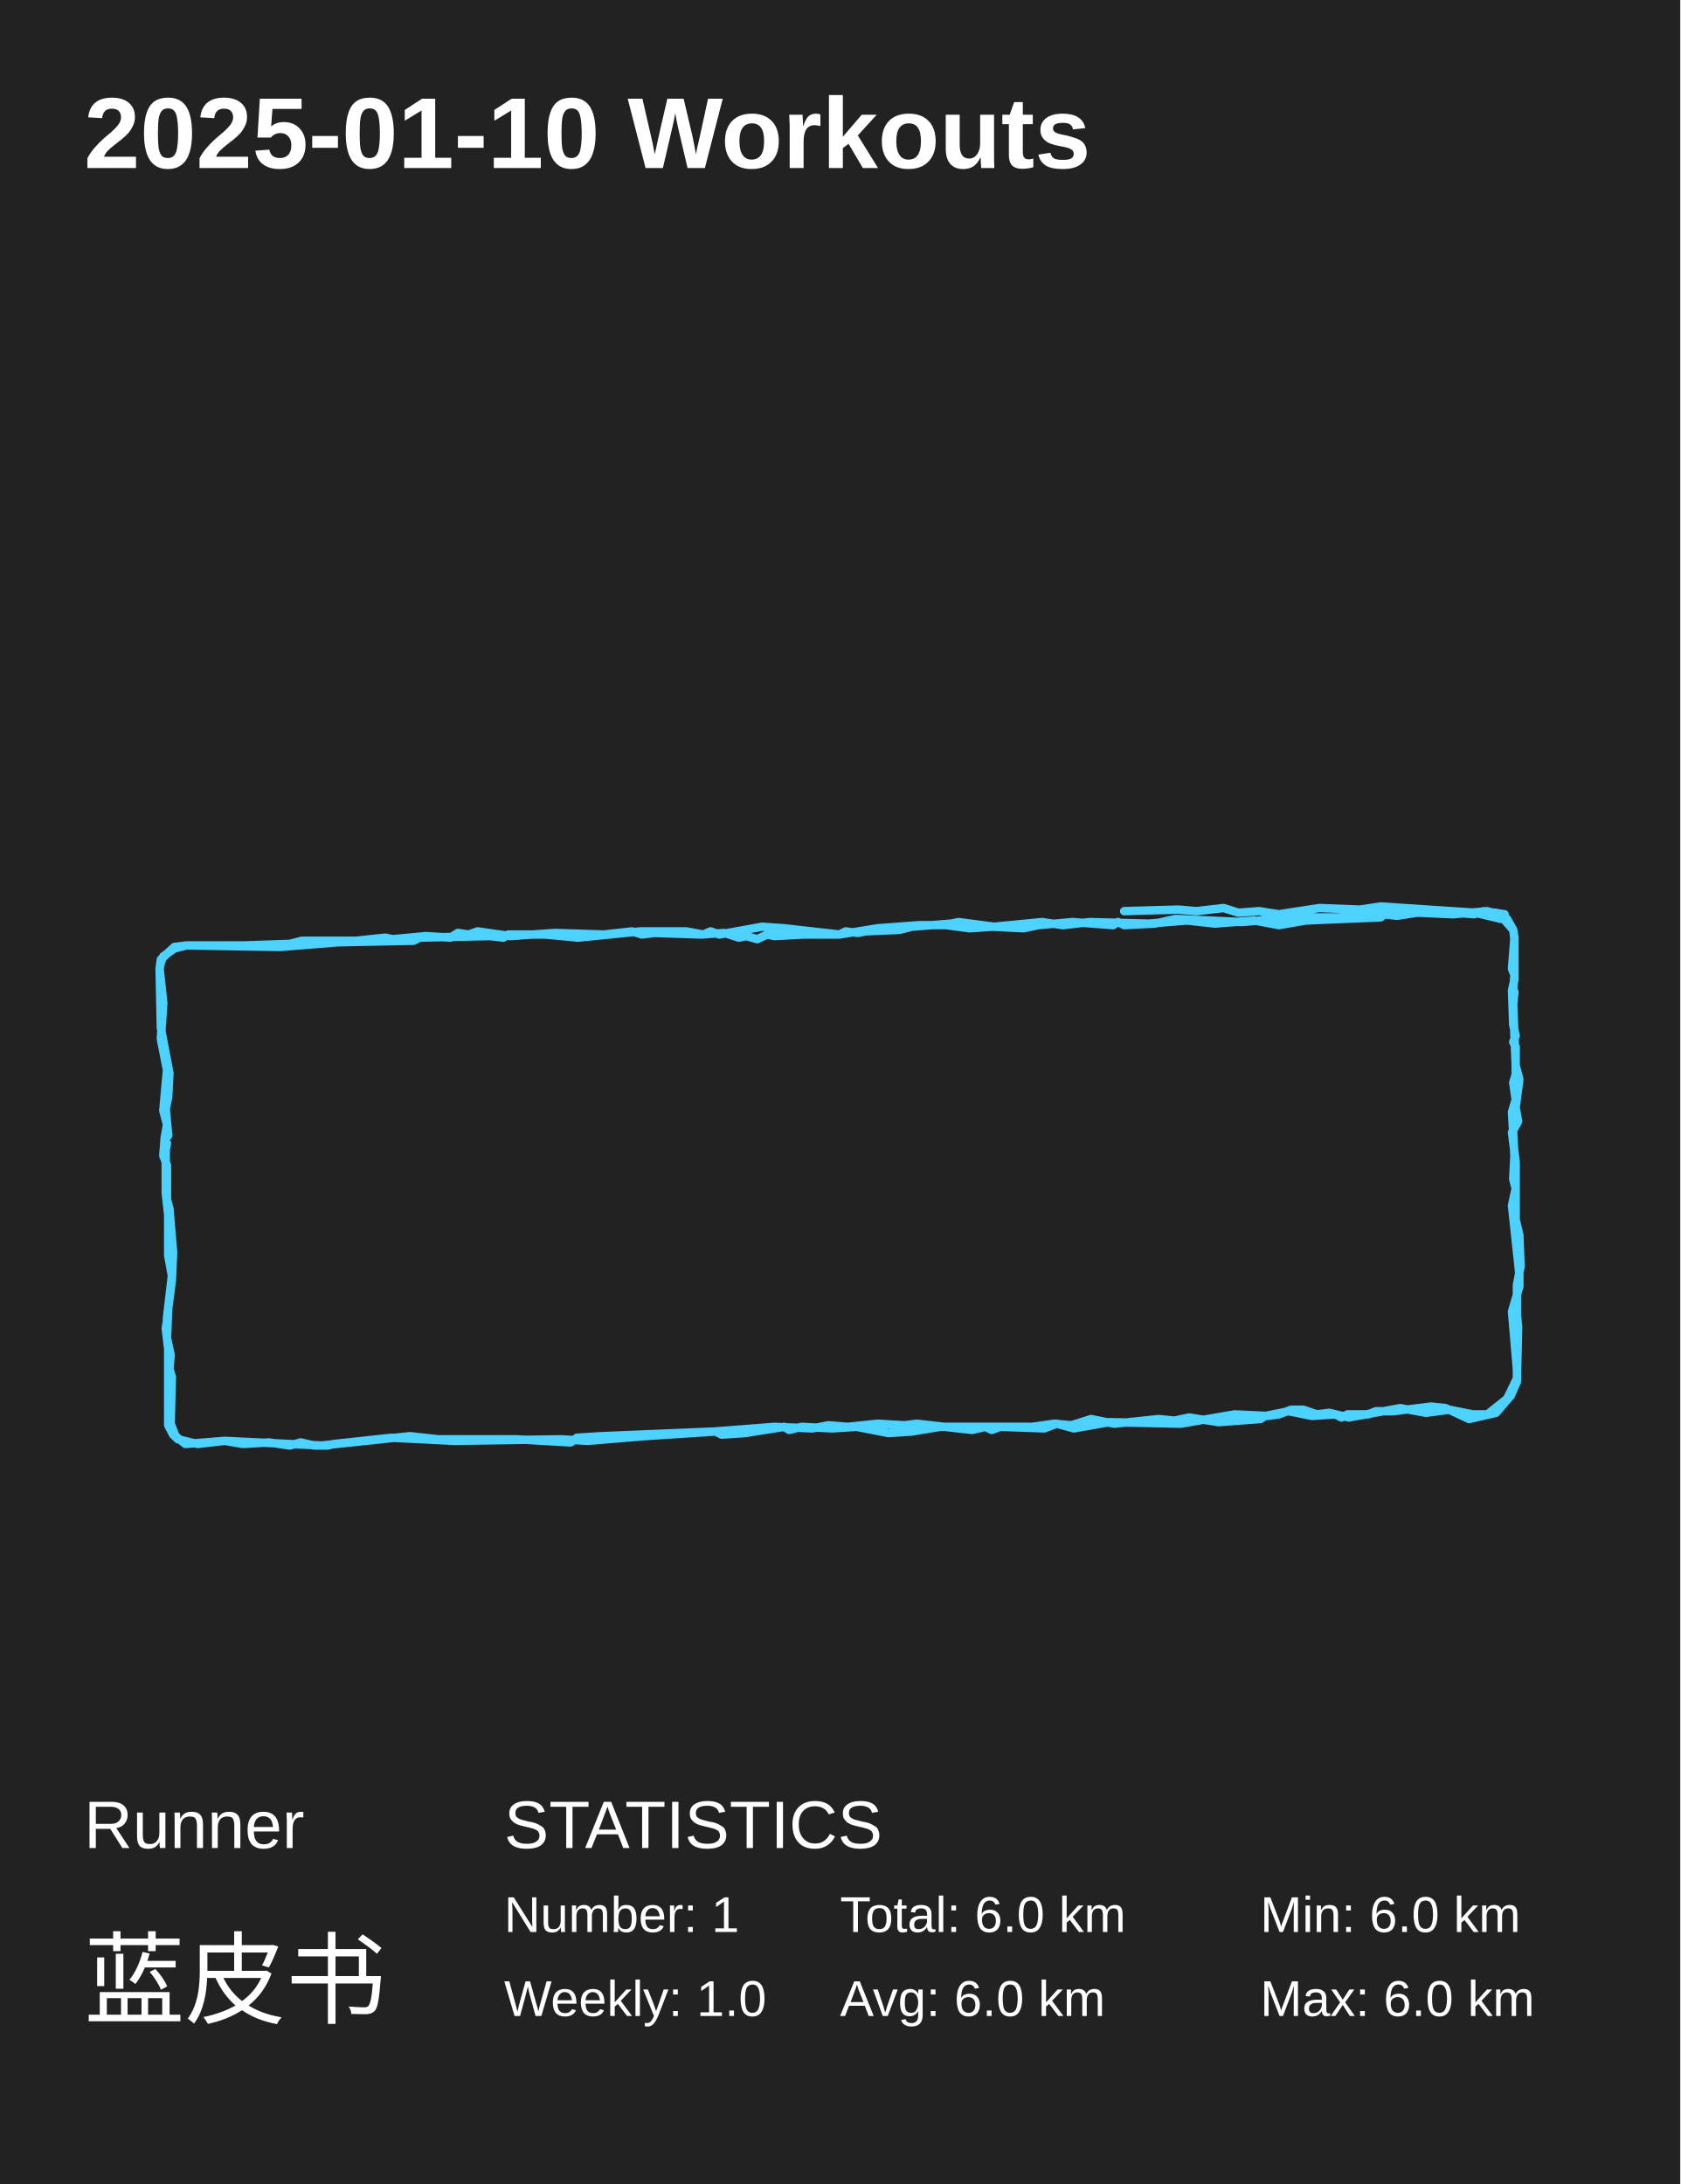
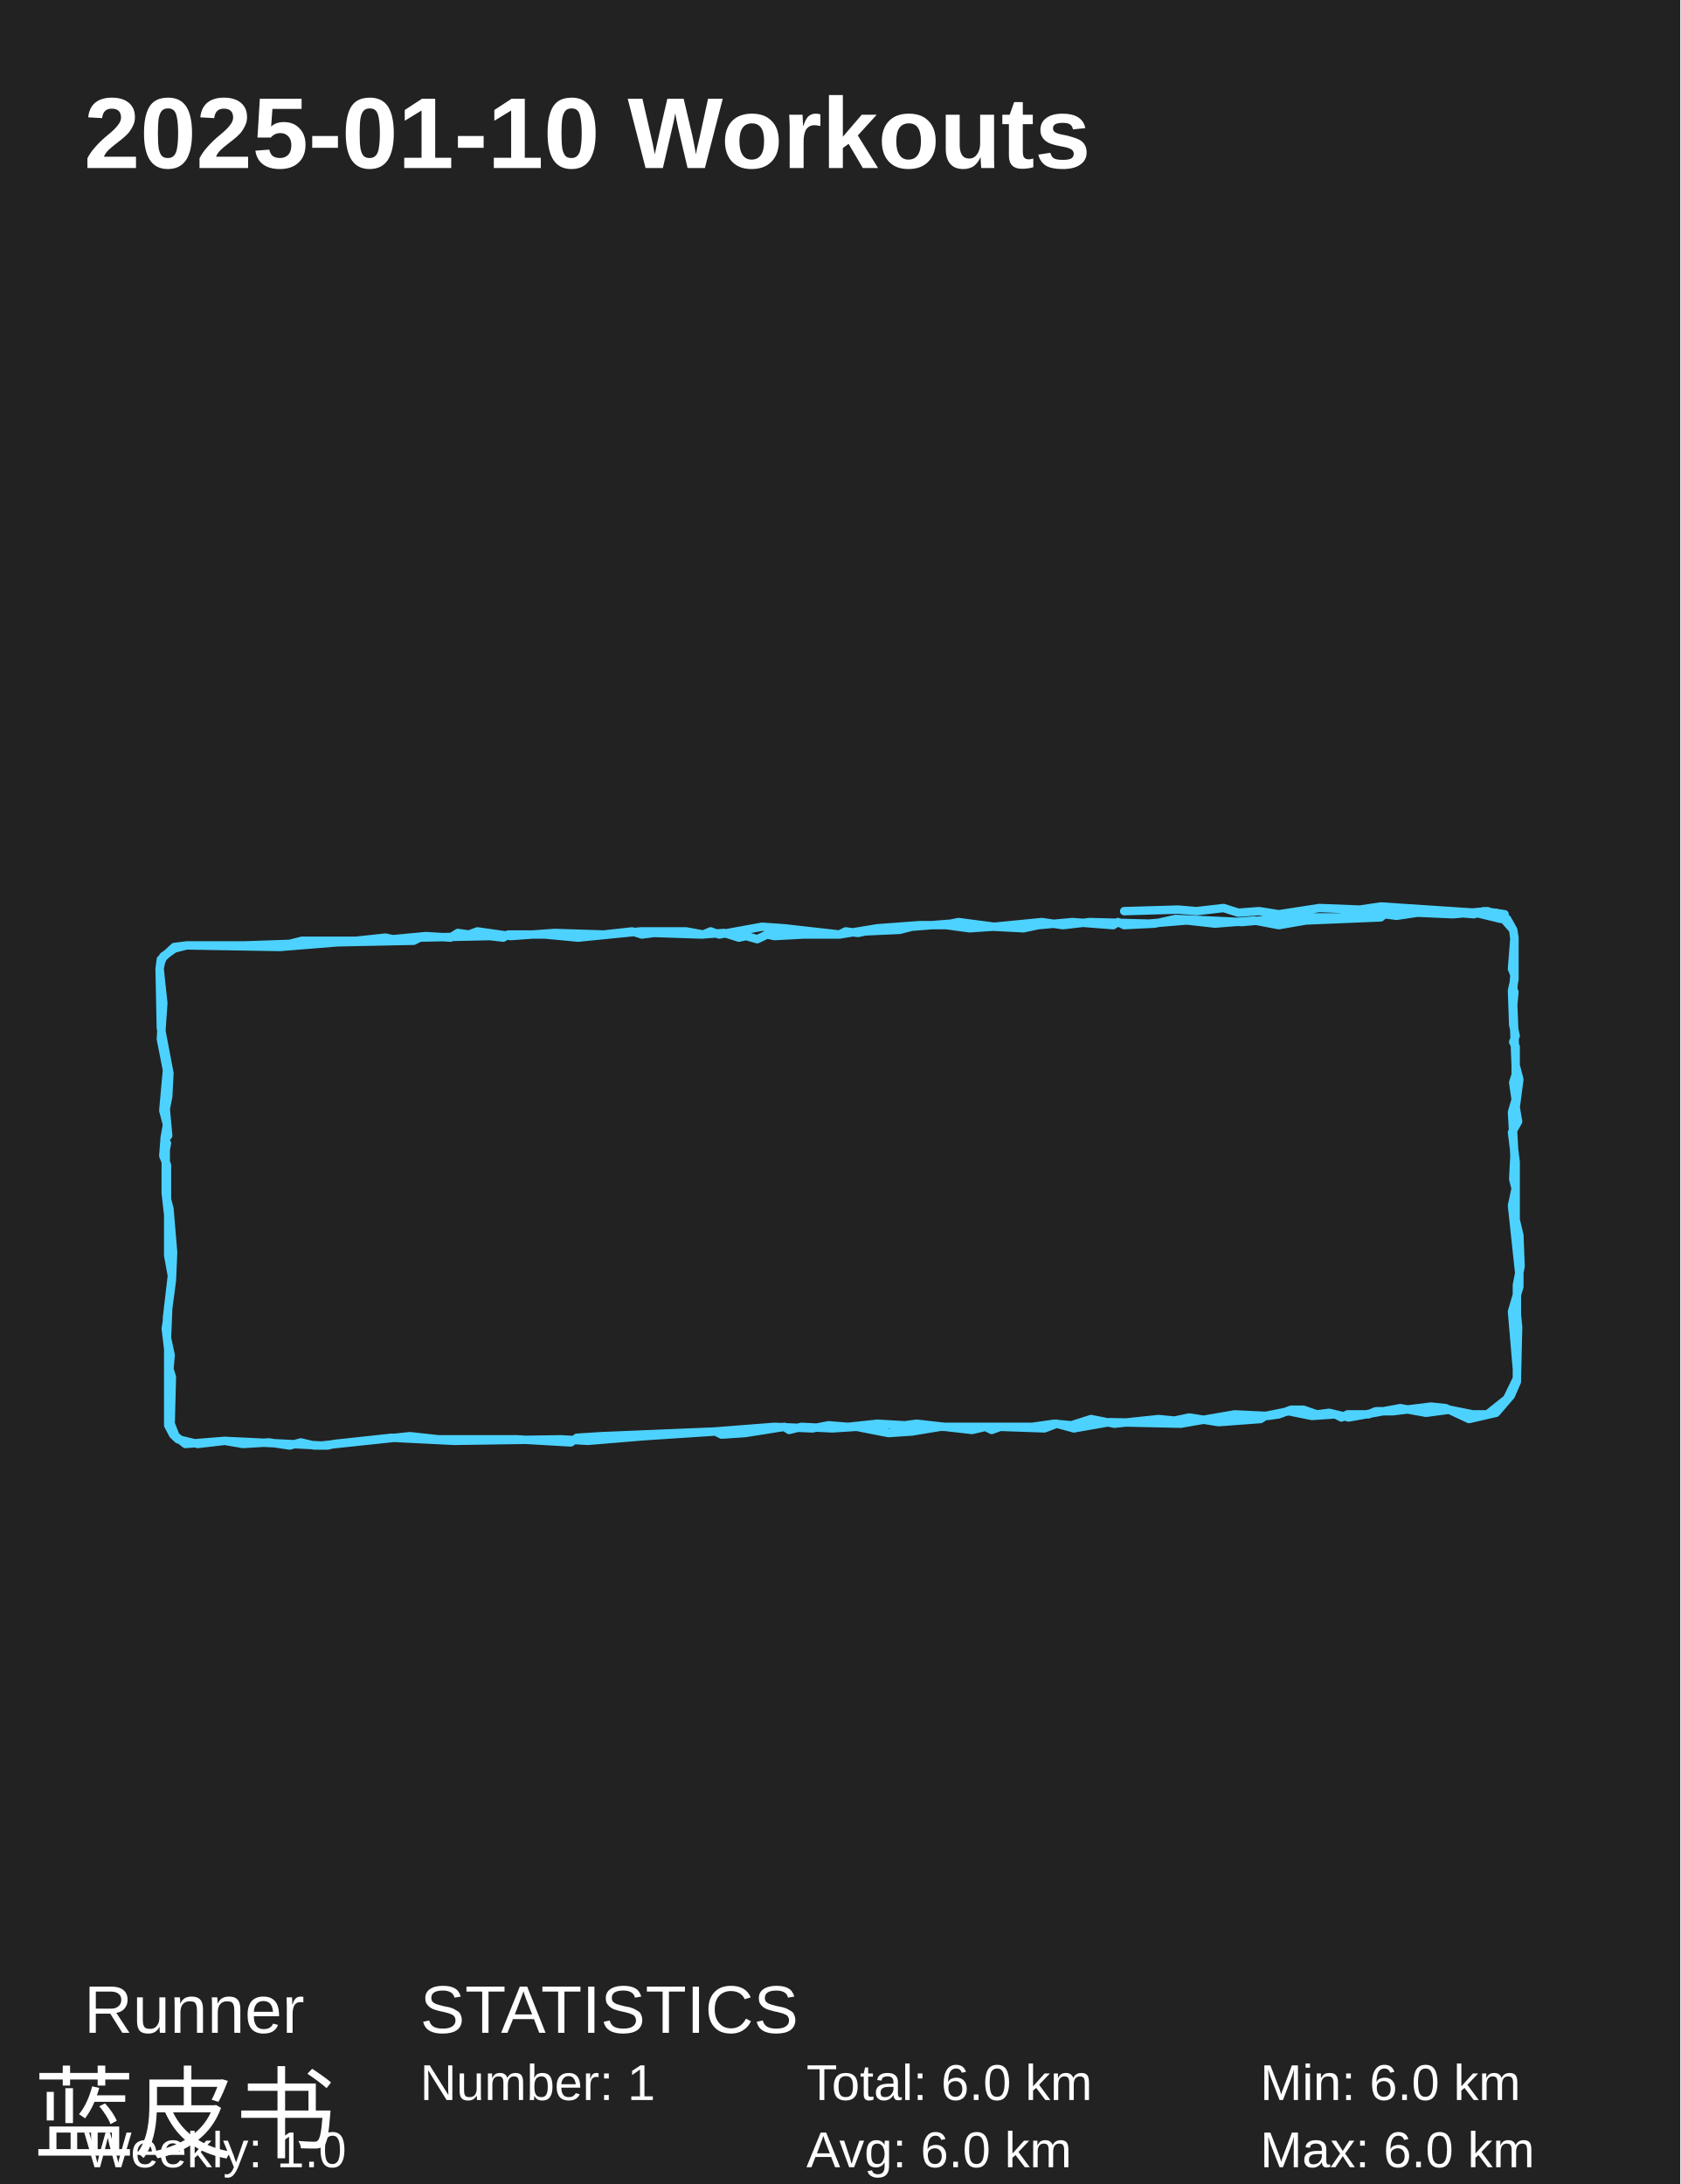
<svg xmlns="http://www.w3.org/2000/svg" baseProfile="full" height="130mm" version="1.1" viewBox="0,0,100,130" width="100mm">
  <defs />
  <rect fill="#222222" height="130" width="100" x="0" y="0" />
  <text fill="#FFFFFF" style="font-size:6px; font-family:Arial; font-weight:bold;" x="5" y="10">2025-01-10 Workouts</text>
-   <text fill="#FFFFFF" style="font-size:4px; font-family:Arial" x="5" y="110">Runner</text>
-   <text fill="#FFFFFF" style="font-size:6px; font-family:Arial" x="5" y="120">蓝皮书</text>
-   <text fill="#FFFFFF" style="font-size:4px; font-family:Arial" x="30" y="110">STATISTICS</text>
-   <text fill="#FFFFFF" style="font-size:3px; font-family:Arial" x="30" y="115">Number: 1</text>
-   <text fill="#FFFFFF" style="font-size:3px; font-family:Arial" x="30" y="120">Weekly: 1.0</text>
-   <text fill="#FFFFFF" style="font-size:3px; font-family:Arial" x="50" y="115">Total: 6.0 km</text>
-   <text fill="#FFFFFF" style="font-size:3px; font-family:Arial" x="50" y="120">Avg: 6.0 km</text>
-   <text fill="#FFFFFF" style="font-size:3px; font-family:Arial" x="75" y="115">Min: 6.0 km</text>
-   <text fill="#FFFFFF" style="font-size:3px; font-family:Arial" x="75" y="120">Max: 6.0 km</text>
+   <text fill="#FFFFFF" style="font-size:4px; font-family:Arial" x="5" y="121">Runner</text>
+   <text fill="#FFFFFF" style="font-size:6px; font-family:Arial" x="2" y="128">蓝皮书</text>
+   <text fill="#FFFFFF" style="font-size:4px; font-family:Arial" x="25" y="121">STATISTICS</text>
+   <text fill="#FFFFFF" style="font-size:3px; font-family:Arial" x="25" y="125">Number: 1</text>
+   <text fill="#FFFFFF" style="font-size:3px; font-family:Arial" x="5" y="129">Weekly: 1.0</text>
+   <text fill="#FFFFFF" style="font-size:3px; font-family:Arial" x="48" y="125">Total: 6.0 km</text>
+   <text fill="#FFFFFF" style="font-size:3px; font-family:Arial" x="48" y="129">Avg: 6.0 km</text>
+   <text fill="#FFFFFF" style="font-size:3px; font-family:Arial" x="75" y="125">Min: 6.0 km</text>
+   <text fill="#FFFFFF" style="font-size:3px; font-family:Arial" x="75" y="129">Max: 6.0 km</text>
  <polyline fill="none" points="89.039,54.327 89.697,54.698 90.062,55.348 90.135,55.904 90.135,58.315 89.989,58.964 90.062,61.005 90.208,61.654 90.062,62.025 90.208,62.303 90.208,63.972 90.062,64.436 90.208,65.456 89.989,66.198 90.135,68.795 90.062,70.186 90.208,70.742 89.989,71.762 90.427,75.843 90.427,76.584 89.989,78.068 90.281,81.499 90.281,82.241 89.916,83.076 89.039,84.096 87.432,84.467 86.045,83.818 85.168,83.725 82.904,84.003 81.881,84.003 81.443,84.189 80.202,84.189 79.836,84.374 79.471,84.189 78.083,84.282 76.696,84.003 75.308,84.282 75.016,84.467 72.532,84.652 70.78,84.374 69.903,84.56 68.954,84.467 66.324,84.745 64.936,84.467 63.768,84.838 62.745,84.745 61.431,84.931 55.953,84.931 54.273,85.209 52.885,85.302 50.986,84.931 49.525,85.023 47.699,84.931 46.969,85.116 46.677,84.931 44.339,85.302 42.952,85.394 42.587,85.209 38.35,85.487 34.991,85.765 33.384,85.673 27.029,85.765 23.304,85.58 19.872,85.951 19.506,86.043 18.703,86.043 17.899,85.858 17.242,86.043 16,85.858 14.467,85.951 13.371,85.765 11.034,85.951 10.45,85.487 10.157,84.745 10.23,81.963 10.084,81.499 10.157,80.665 9.938,79.645 10.011,77.883 10.23,76.214 10.303,74.544 10.084,71.948 9.938,71.391 9.938,69.351 9.719,68.795 9.792,67.867 10.011,67.589 9.865,66.012 10.011,65.271 10.084,63.88 9.573,61.19 9.5,57.666 9.573,57.11 10.376,56.368 11.107,56.275 14.54,56.275 17.242,56.182 17.972,55.997 21.186,55.997 22.939,55.811 23.377,55.904 25.349,55.719 26.81,55.811 27.248,55.533 27.906,55.626 28.417,55.44 30.389,55.719 33.018,55.533 35.94,55.626 37.62,55.44 38.204,55.626 38.935,55.533 41.71,55.626 43.098,55.533 43.974,55.811 44.413,55.719 45.07,55.904 45.654,55.626 46.092,55.719 47.845,55.626 49.963,55.626 50.329,55.44 51.059,55.533 51.497,55.44 53.542,55.348 54.273,55.162 56.61,54.977 57.048,54.884 59.166,55.162 62.015,54.884 63.257,55.069 64.863,54.884 68.369,54.977 70.633,54.791 72.313,54.977 74.651,54.791 76.111,55.069 77.718,54.791 82.174,54.606 82.393,54.42 83.123,54.513 84.365,54.327 86.483,54.42 88.528,54.235 89.331,54.513 90.062,55.348 90.135,55.811 89.989,57.666 90.135,58.037 90.062,58.872 90.135,59.057 90.062,59.799 90.208,63.416 90.427,64.25 90.208,65.92 90.354,66.754 89.989,67.404 90.208,69.166 90.208,72.597 90.427,73.524 90.5,75.379 90.281,76.492 90.281,78.254 90.354,78.996 90.281,82.056 89.697,83.261 88.528,84.189 87.651,84.189 86.264,83.911 84.876,84.096 83.342,83.818 80.275,84.374 79.106,84.096 78.376,84.189 77.572,83.911 76.842,83.911 76.111,84.189 75.454,84.282 73.482,84.189 70.268,84.745 66.032,84.652 63.914,85.023 62.891,84.745 62.161,85.023 59.532,84.931 59.02,85.116 58.655,84.931 57.852,85.116 54.565,84.745 53.835,84.838 52.228,84.745 50.475,84.931 49.306,84.838 48.357,85.023 46.092,84.931 42.514,85.209 35.794,85.487 34.333,85.58 33.968,85.858 30.754,85.673 26.08,85.673 24.4,85.487 19.141,86.043 13.371,85.765 11.764,85.951 10.596,85.673 10.303,85.394 10.011,84.838 10.011,80.294 9.865,79.088 9.938,78.625 9.938,78.439 10.23,75.935 10.011,74.73 10.011,72.319 9.865,71.02 9.865,68.424 9.938,68.053 9.792,68.053 9.792,67.775 9.938,66.94 9.719,66.105 9.938,63.694 9.573,61.839 9.719,59.706 9.5,57.666 9.573,57.295 9.719,56.924 10.376,56.46 11.107,56.275 16.658,56.368 20.091,56.09 24.619,55.997 24.984,55.811 29.147,55.719 29.951,55.811 30.243,55.626 32.434,55.626 34.406,55.811 38.131,55.44 40.834,55.44 41.856,55.626 42.294,55.44 42.806,55.626 45.362,55.162 46.677,55.255 49.963,55.626 52.228,55.255 54.711,55.069 56.318,55.069 57.706,55.255 59.093,55.162 60.919,55.255 61.796,55.069 63.841,54.884 66.251,55.069 66.543,54.884 66.908,55.069 68.734,54.977 69.976,54.698 73.92,54.884 77.061,54.606 79.763,54.606 82.904,54.327 85.46,54.235 87.725,54.42 88.309,54.235 89.55,54.42 89.331,54.698 87.798,54.327 82.174,53.957 80.932,54.142 78.522,54.049 76.111,54.42 74.943,54.235 73.701,54.327 72.825,54.049 71.218,54.235 70.122,54.142 66.908,54.235" stroke="#4DD2FF" stroke-linecap="round" stroke-linejoin="round" stroke-width="0.5" />
</svg>
